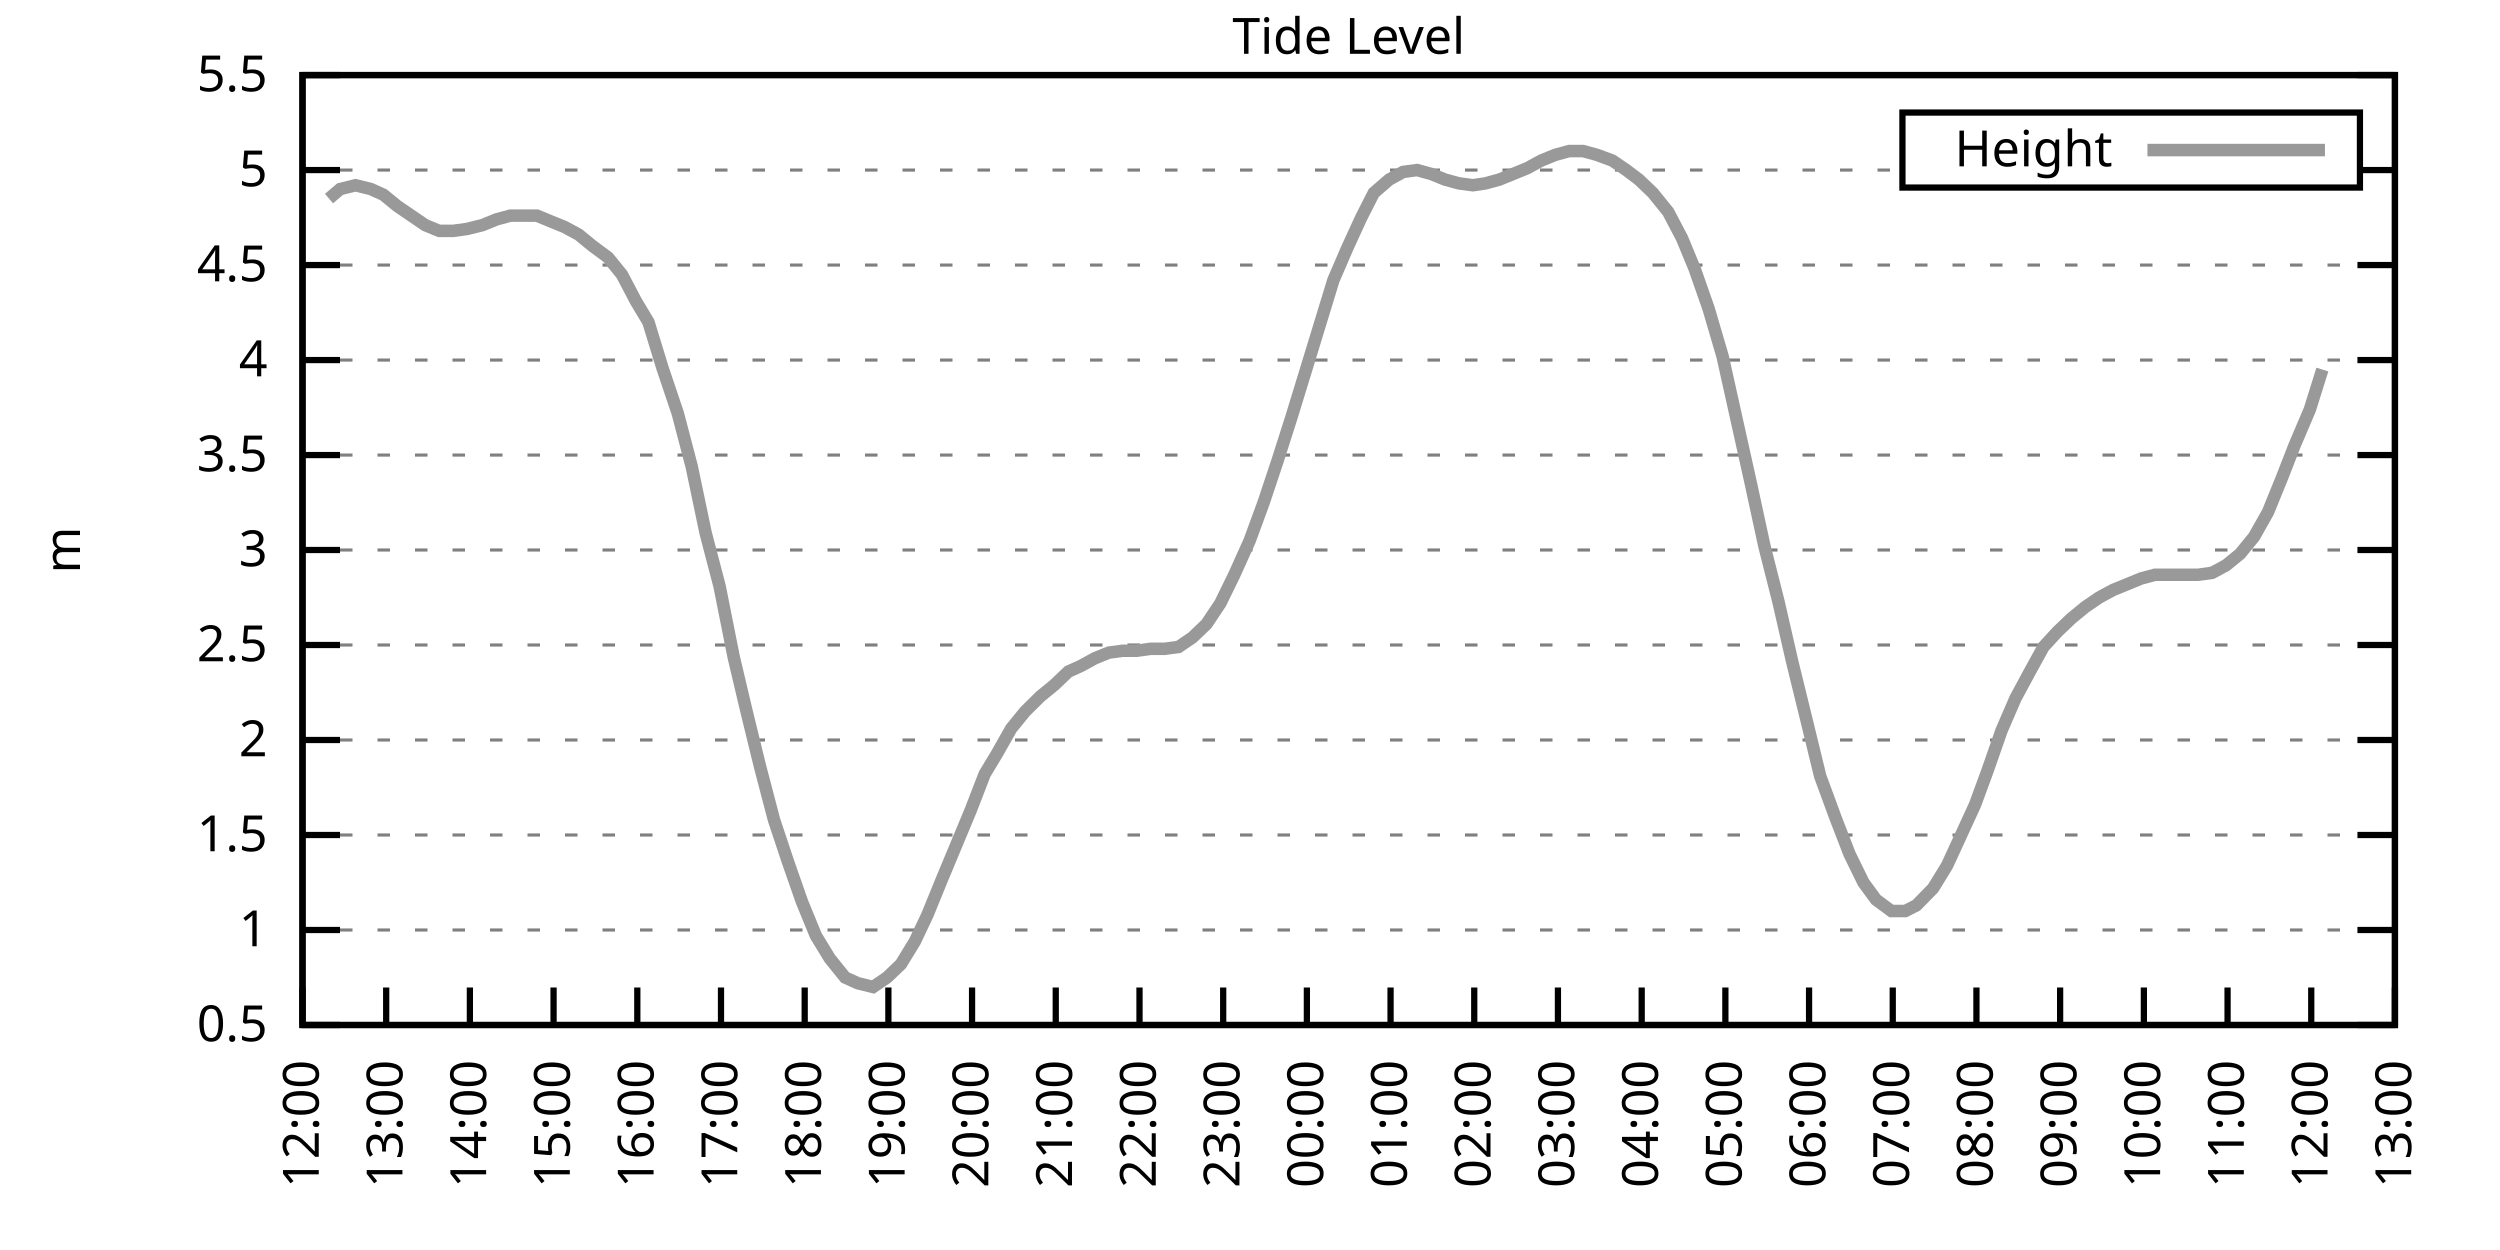
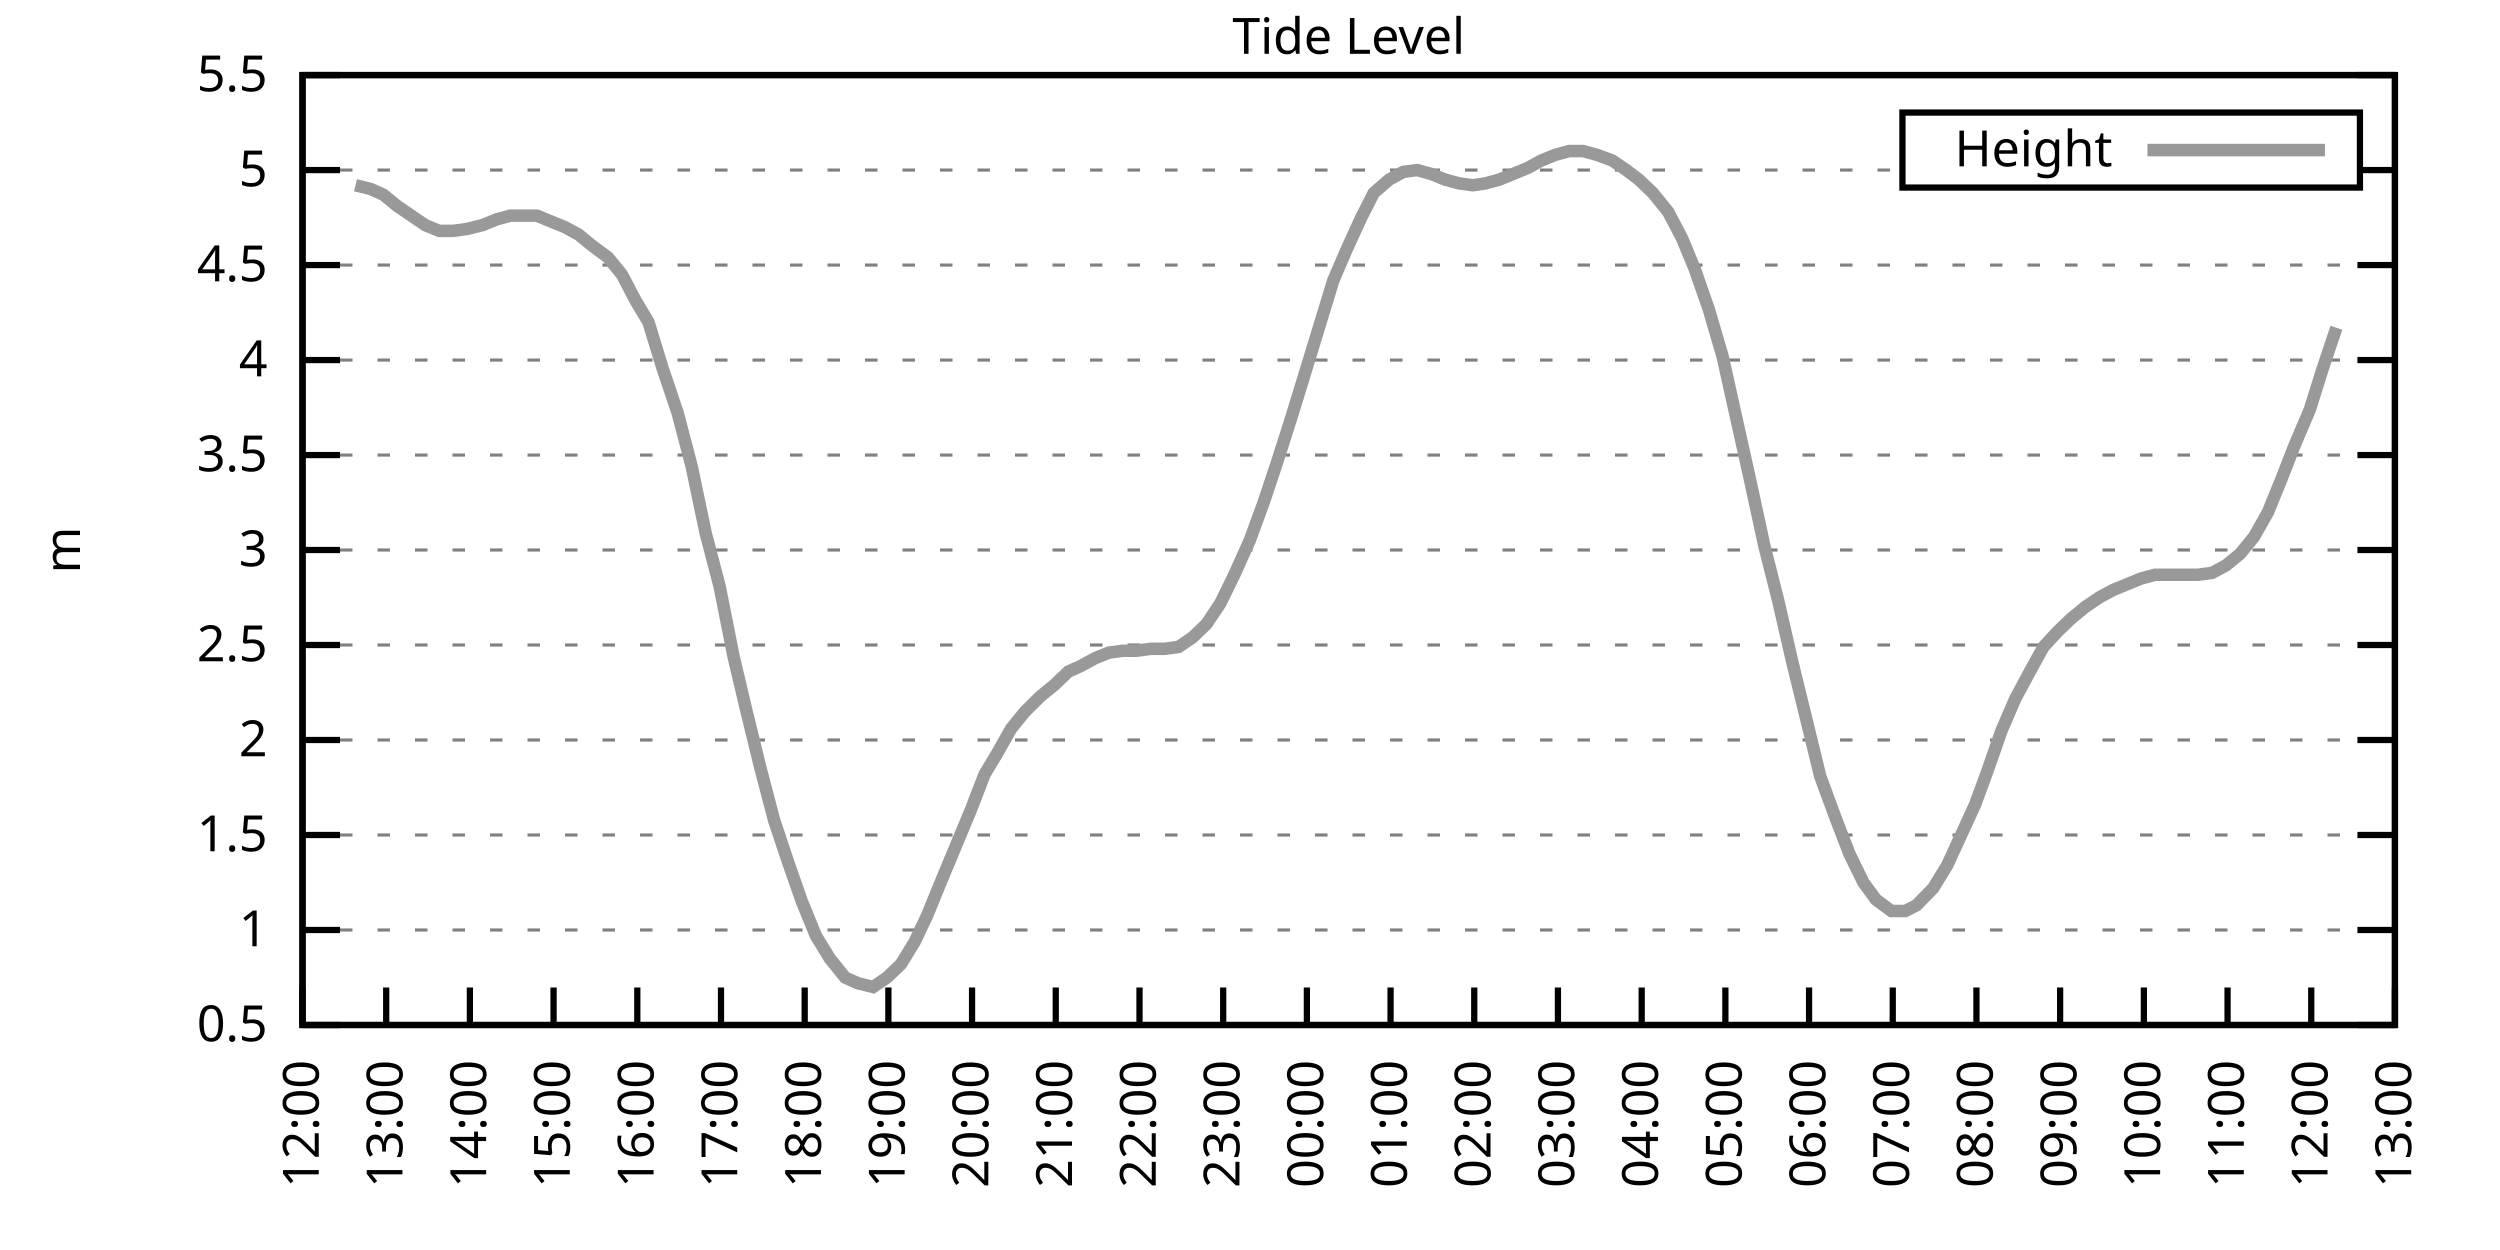
<svg xmlns="http://www.w3.org/2000/svg" xmlns:xlink="http://www.w3.org/1999/xlink" width="400" height="200" viewBox="0 0 400 200">
  <g id="gnuplot_canvas">
    <rect x="0" y="0" width="400" height="200" fill="none" />
    <defs>
      <circle id="gpDot" r="0.5" stroke-width="0.5" stroke="currentColor" />
      <path id="gpPt0" stroke-width="0.333" stroke="currentColor" d="M-1,0 h2 M0,-1 v2" />
      <path id="gpPt1" stroke-width="0.333" stroke="currentColor" d="M-1,-1 L1,1 M1,-1 L-1,1" />
      <path id="gpPt2" stroke-width="0.333" stroke="currentColor" d="M-1,0 L1,0 M0,-1 L0,1 M-1,-1 L1,1 M-1,1 L1,-1" />
      <rect id="gpPt3" stroke-width="0.333" stroke="currentColor" x="-1" y="-1" width="2" height="2" />
      <rect id="gpPt4" stroke-width="0.333" stroke="currentColor" fill="currentColor" x="-1" y="-1" width="2" height="2" />
      <circle id="gpPt5" stroke-width="0.333" stroke="currentColor" cx="0" cy="0" r="1" />
      <use xlink:href="#gpPt5" id="gpPt6" fill="currentColor" stroke="none" />
      <path id="gpPt7" stroke-width="0.333" stroke="currentColor" d="M0,-1.33 L-1.33,0.67 L1.33,0.67 z" />
      <use xlink:href="#gpPt7" id="gpPt8" fill="currentColor" stroke="none" />
      <use xlink:href="#gpPt7" id="gpPt9" stroke="currentColor" transform="rotate(180)" />
      <use xlink:href="#gpPt9" id="gpPt10" fill="currentColor" stroke="none" />
      <use xlink:href="#gpPt3" id="gpPt11" stroke="currentColor" transform="rotate(45)" />
      <use xlink:href="#gpPt11" id="gpPt12" fill="currentColor" stroke="none" />
      <path id="gpPt13" stroke-width="0.333" stroke="currentColor" d="M0,1.330 L1.265,0.411 L0.782,-1.067 L-0.782,-1.076 L-1.265,0.411 z" />
      <use xlink:href="#gpPt13" id="gpPt14" fill="currentColor" stroke="none" />
      <filter id="textbox" filterUnits="objectBoundingBox" x="0" y="0" height="1" width="1">
        <feFlood flood-color="white" flood-opacity="1" result="bgnd" />
        <feComposite in="SourceGraphic" in2="bgnd" operator="atop" />
      </filter>
      <filter id="greybox" filterUnits="objectBoundingBox" x="0" y="0" height="1" width="1">
        <feFlood flood-color="lightgrey" flood-opacity="1" result="grey" />
        <feComposite in="SourceGraphic" in2="grey" operator="atop" />
      </filter>
    </defs>
    <g fill="none" color="white" stroke="currentColor" stroke-width="1.00" stroke-linecap="butt" stroke-linejoin="miter">
</g>
    <g fill="none" color="black" stroke="currentColor" stroke-width="1.00" stroke-linecap="butt" stroke-linejoin="miter">
      <g stroke="none" shape-rendering="crispEdges">
        <polygon fill="rgb(255, 255, 255)" points="48.40,164.00 383.18,164.00 383.18,12.02 48.40,12.02 " />
      </g>
    </g>
    <g fill="none" color="black" stroke="currentColor" stroke-width="1.00" stroke-linecap="butt" stroke-linejoin="miter">
</g>
    <g fill="none" color="black" stroke="black" stroke-width="0.50" stroke-linecap="butt" stroke-linejoin="miter">
</g>
    <g fill="none" color="gray" stroke="currentColor" stroke-width="0.50" stroke-linecap="butt" stroke-linejoin="miter">
      <path stroke="gray" stroke-dasharray="2,4" class="gridline" d="M48.40,164.00 L383.19,164.00  " />
    </g>
    <g fill="none" color="gray" stroke="gray" stroke-width="1.00" stroke-linecap="butt" stroke-linejoin="miter">
</g>
    <g fill="none" color="black" stroke="currentColor" stroke-width="1.00" stroke-linecap="butt" stroke-linejoin="miter">
      <path stroke="black" d="M48.40,164.00 L54.40,164.00 M383.19,164.00 L377.19,164.00  " />
      <g transform="translate(42.80,166.60)" stroke="none" fill="black" font-family="Sans" font-size="8.00" text-anchor="end">
        <text>
          <tspan font-family="Sans"> 0.5</tspan>
        </text>
      </g>
    </g>
    <g fill="none" color="black" stroke="currentColor" stroke-width="1.00" stroke-linecap="butt" stroke-linejoin="miter">
</g>
    <g fill="none" color="black" stroke="black" stroke-width="0.50" stroke-linecap="butt" stroke-linejoin="miter">
</g>
    <g fill="none" color="gray" stroke="currentColor" stroke-width="0.50" stroke-linecap="butt" stroke-linejoin="miter">
      <path stroke="gray" stroke-dasharray="2,4" class="gridline" d="M48.40,148.80 L383.19,148.80  " />
    </g>
    <g fill="none" color="gray" stroke="gray" stroke-width="1.00" stroke-linecap="butt" stroke-linejoin="miter">
</g>
    <g fill="none" color="black" stroke="currentColor" stroke-width="1.00" stroke-linecap="butt" stroke-linejoin="miter">
      <path stroke="black" d="M48.40,148.80 L54.40,148.80 M383.19,148.80 L377.19,148.80  " />
      <g transform="translate(42.80,151.40)" stroke="none" fill="black" font-family="Sans" font-size="8.00" text-anchor="end">
        <text>
          <tspan font-family="Sans"> 1</tspan>
        </text>
      </g>
    </g>
    <g fill="none" color="black" stroke="currentColor" stroke-width="1.00" stroke-linecap="butt" stroke-linejoin="miter">
</g>
    <g fill="none" color="black" stroke="black" stroke-width="0.50" stroke-linecap="butt" stroke-linejoin="miter">
</g>
    <g fill="none" color="gray" stroke="currentColor" stroke-width="0.50" stroke-linecap="butt" stroke-linejoin="miter">
      <path stroke="gray" stroke-dasharray="2,4" class="gridline" d="M48.40,133.60 L383.19,133.60  " />
    </g>
    <g fill="none" color="gray" stroke="gray" stroke-width="1.00" stroke-linecap="butt" stroke-linejoin="miter">
</g>
    <g fill="none" color="black" stroke="currentColor" stroke-width="1.00" stroke-linecap="butt" stroke-linejoin="miter">
      <path stroke="black" d="M48.40,133.60 L54.40,133.60 M383.19,133.60 L377.19,133.60  " />
      <g transform="translate(42.80,136.20)" stroke="none" fill="black" font-family="Sans" font-size="8.00" text-anchor="end">
        <text>
          <tspan font-family="Sans"> 1.5</tspan>
        </text>
      </g>
    </g>
    <g fill="none" color="black" stroke="currentColor" stroke-width="1.00" stroke-linecap="butt" stroke-linejoin="miter">
</g>
    <g fill="none" color="black" stroke="black" stroke-width="0.50" stroke-linecap="butt" stroke-linejoin="miter">
</g>
    <g fill="none" color="gray" stroke="currentColor" stroke-width="0.50" stroke-linecap="butt" stroke-linejoin="miter">
      <path stroke="gray" stroke-dasharray="2,4" class="gridline" d="M48.40,118.40 L383.19,118.40  " />
    </g>
    <g fill="none" color="gray" stroke="gray" stroke-width="1.00" stroke-linecap="butt" stroke-linejoin="miter">
</g>
    <g fill="none" color="black" stroke="currentColor" stroke-width="1.00" stroke-linecap="butt" stroke-linejoin="miter">
      <path stroke="black" d="M48.40,118.40 L54.40,118.40 M383.19,118.40 L377.19,118.40  " />
      <g transform="translate(42.80,121.00)" stroke="none" fill="black" font-family="Sans" font-size="8.00" text-anchor="end">
        <text>
          <tspan font-family="Sans"> 2</tspan>
        </text>
      </g>
    </g>
    <g fill="none" color="black" stroke="currentColor" stroke-width="1.00" stroke-linecap="butt" stroke-linejoin="miter">
</g>
    <g fill="none" color="black" stroke="black" stroke-width="0.50" stroke-linecap="butt" stroke-linejoin="miter">
</g>
    <g fill="none" color="gray" stroke="currentColor" stroke-width="0.50" stroke-linecap="butt" stroke-linejoin="miter">
      <path stroke="gray" stroke-dasharray="2,4" class="gridline" d="M48.40,103.20 L383.19,103.20  " />
    </g>
    <g fill="none" color="gray" stroke="gray" stroke-width="1.00" stroke-linecap="butt" stroke-linejoin="miter">
</g>
    <g fill="none" color="black" stroke="currentColor" stroke-width="1.00" stroke-linecap="butt" stroke-linejoin="miter">
      <path stroke="black" d="M48.40,103.20 L54.40,103.20 M383.19,103.20 L377.19,103.20  " />
      <g transform="translate(42.80,105.80)" stroke="none" fill="black" font-family="Sans" font-size="8.00" text-anchor="end">
        <text>
          <tspan font-family="Sans"> 2.5</tspan>
        </text>
      </g>
    </g>
    <g fill="none" color="black" stroke="currentColor" stroke-width="1.00" stroke-linecap="butt" stroke-linejoin="miter">
</g>
    <g fill="none" color="black" stroke="black" stroke-width="0.50" stroke-linecap="butt" stroke-linejoin="miter">
</g>
    <g fill="none" color="gray" stroke="currentColor" stroke-width="0.50" stroke-linecap="butt" stroke-linejoin="miter">
      <path stroke="gray" stroke-dasharray="2,4" class="gridline" d="M48.40,88.00 L383.19,88.00  " />
    </g>
    <g fill="none" color="gray" stroke="gray" stroke-width="1.00" stroke-linecap="butt" stroke-linejoin="miter">
</g>
    <g fill="none" color="black" stroke="currentColor" stroke-width="1.00" stroke-linecap="butt" stroke-linejoin="miter">
      <path stroke="black" d="M48.40,88.00 L54.40,88.00 M383.19,88.00 L377.19,88.00  " />
      <g transform="translate(42.80,90.60)" stroke="none" fill="black" font-family="Sans" font-size="8.00" text-anchor="end">
        <text>
          <tspan font-family="Sans"> 3</tspan>
        </text>
      </g>
    </g>
    <g fill="none" color="black" stroke="currentColor" stroke-width="1.00" stroke-linecap="butt" stroke-linejoin="miter">
</g>
    <g fill="none" color="black" stroke="black" stroke-width="0.50" stroke-linecap="butt" stroke-linejoin="miter">
</g>
    <g fill="none" color="gray" stroke="currentColor" stroke-width="0.50" stroke-linecap="butt" stroke-linejoin="miter">
      <path stroke="gray" stroke-dasharray="2,4" class="gridline" d="M48.40,72.81 L383.19,72.81  " />
    </g>
    <g fill="none" color="gray" stroke="gray" stroke-width="1.00" stroke-linecap="butt" stroke-linejoin="miter">
</g>
    <g fill="none" color="black" stroke="currentColor" stroke-width="1.00" stroke-linecap="butt" stroke-linejoin="miter">
      <path stroke="black" d="M48.40,72.81 L54.40,72.81 M383.19,72.81 L377.19,72.81  " />
      <g transform="translate(42.80,75.41)" stroke="none" fill="black" font-family="Sans" font-size="8.00" text-anchor="end">
        <text>
          <tspan font-family="Sans"> 3.5</tspan>
        </text>
      </g>
    </g>
    <g fill="none" color="black" stroke="currentColor" stroke-width="1.00" stroke-linecap="butt" stroke-linejoin="miter">
</g>
    <g fill="none" color="black" stroke="black" stroke-width="0.50" stroke-linecap="butt" stroke-linejoin="miter">
</g>
    <g fill="none" color="gray" stroke="currentColor" stroke-width="0.50" stroke-linecap="butt" stroke-linejoin="miter">
      <path stroke="gray" stroke-dasharray="2,4" class="gridline" d="M48.40,57.61 L383.19,57.61  " />
    </g>
    <g fill="none" color="gray" stroke="gray" stroke-width="1.00" stroke-linecap="butt" stroke-linejoin="miter">
</g>
    <g fill="none" color="black" stroke="currentColor" stroke-width="1.00" stroke-linecap="butt" stroke-linejoin="miter">
      <path stroke="black" d="M48.40,57.61 L54.40,57.61 M383.19,57.61 L377.19,57.61  " />
      <g transform="translate(42.80,60.21)" stroke="none" fill="black" font-family="Sans" font-size="8.00" text-anchor="end">
        <text>
          <tspan font-family="Sans"> 4</tspan>
        </text>
      </g>
    </g>
    <g fill="none" color="black" stroke="currentColor" stroke-width="1.00" stroke-linecap="butt" stroke-linejoin="miter">
</g>
    <g fill="none" color="black" stroke="black" stroke-width="0.50" stroke-linecap="butt" stroke-linejoin="miter">
</g>
    <g fill="none" color="gray" stroke="currentColor" stroke-width="0.50" stroke-linecap="butt" stroke-linejoin="miter">
      <path stroke="gray" stroke-dasharray="2,4" class="gridline" d="M48.40,42.41 L383.19,42.41  " />
    </g>
    <g fill="none" color="gray" stroke="gray" stroke-width="1.00" stroke-linecap="butt" stroke-linejoin="miter">
</g>
    <g fill="none" color="black" stroke="currentColor" stroke-width="1.00" stroke-linecap="butt" stroke-linejoin="miter">
      <path stroke="black" d="M48.40,42.41 L54.40,42.41 M383.19,42.41 L377.19,42.41  " />
      <g transform="translate(42.80,45.01)" stroke="none" fill="black" font-family="Sans" font-size="8.00" text-anchor="end">
        <text>
          <tspan font-family="Sans"> 4.5</tspan>
        </text>
      </g>
    </g>
    <g fill="none" color="black" stroke="currentColor" stroke-width="1.00" stroke-linecap="butt" stroke-linejoin="miter">
</g>
    <g fill="none" color="black" stroke="black" stroke-width="0.50" stroke-linecap="butt" stroke-linejoin="miter">
</g>
    <g fill="none" color="gray" stroke="currentColor" stroke-width="0.50" stroke-linecap="butt" stroke-linejoin="miter">
      <path stroke="gray" stroke-dasharray="2,4" class="gridline" d="M48.40,27.21 L304.39,27.21 M377.59,27.21 L383.19,27.21  " />
    </g>
    <g fill="none" color="gray" stroke="gray" stroke-width="1.00" stroke-linecap="butt" stroke-linejoin="miter">
</g>
    <g fill="none" color="black" stroke="currentColor" stroke-width="1.00" stroke-linecap="butt" stroke-linejoin="miter">
      <path stroke="black" d="M48.40,27.21 L54.40,27.21 M383.19,27.21 L377.19,27.21  " />
      <g transform="translate(42.80,29.81)" stroke="none" fill="black" font-family="Sans" font-size="8.00" text-anchor="end">
        <text>
          <tspan font-family="Sans"> 5</tspan>
        </text>
      </g>
    </g>
    <g fill="none" color="black" stroke="currentColor" stroke-width="1.00" stroke-linecap="butt" stroke-linejoin="miter">
</g>
    <g fill="none" color="black" stroke="black" stroke-width="0.50" stroke-linecap="butt" stroke-linejoin="miter">
</g>
    <g fill="none" color="gray" stroke="currentColor" stroke-width="0.50" stroke-linecap="butt" stroke-linejoin="miter">
      <path stroke="gray" stroke-dasharray="2,4" class="gridline" d="M48.40,12.01 L383.19,12.01  " />
    </g>
    <g fill="none" color="gray" stroke="gray" stroke-width="1.00" stroke-linecap="butt" stroke-linejoin="miter">
</g>
    <g fill="none" color="black" stroke="currentColor" stroke-width="1.00" stroke-linecap="butt" stroke-linejoin="miter">
      <path stroke="black" d="M48.40,12.01 L54.40,12.01 M383.19,12.01 L377.19,12.01  " />
      <g transform="translate(42.80,14.61)" stroke="none" fill="black" font-family="Sans" font-size="8.00" text-anchor="end">
        <text>
          <tspan font-family="Sans"> 5.5</tspan>
        </text>
      </g>
    </g>
    <g fill="none" color="black" stroke="currentColor" stroke-width="1.00" stroke-linecap="butt" stroke-linejoin="miter">
      <path stroke="black" d="M48.40,164.00 L48.40,158.00  " />
      <g transform="translate(51.00,169.60) rotate(270.00)" stroke="none" fill="black" font-family="Sans" font-size="8.00" text-anchor="end">
        <text>
          <tspan font-family="Sans">12:00</tspan>
        </text>
      </g>
    </g>
    <g fill="none" color="black" stroke="currentColor" stroke-width="1.00" stroke-linecap="butt" stroke-linejoin="miter">
      <path stroke="black" d="M61.79,164.00 L61.79,158.00  " />
      <g transform="translate(64.39,169.60) rotate(270.00)" stroke="none" fill="black" font-family="Sans" font-size="8.00" text-anchor="end">
        <text>
          <tspan font-family="Sans">13:00</tspan>
        </text>
      </g>
    </g>
    <g fill="none" color="black" stroke="currentColor" stroke-width="1.00" stroke-linecap="butt" stroke-linejoin="miter">
      <path stroke="black" d="M75.18,164.00 L75.18,158.00  " />
      <g transform="translate(77.78,169.60) rotate(270.00)" stroke="none" fill="black" font-family="Sans" font-size="8.00" text-anchor="end">
        <text>
          <tspan font-family="Sans">14:00</tspan>
        </text>
      </g>
    </g>
    <g fill="none" color="black" stroke="currentColor" stroke-width="1.00" stroke-linecap="butt" stroke-linejoin="miter">
      <path stroke="black" d="M88.57,164.00 L88.57,158.00  " />
      <g transform="translate(91.17,169.60) rotate(270.00)" stroke="none" fill="black" font-family="Sans" font-size="8.00" text-anchor="end">
        <text>
          <tspan font-family="Sans">15:00</tspan>
        </text>
      </g>
    </g>
    <g fill="none" color="black" stroke="currentColor" stroke-width="1.00" stroke-linecap="butt" stroke-linejoin="miter">
      <path stroke="black" d="M101.97,164.00 L101.97,158.00  " />
      <g transform="translate(104.57,169.60) rotate(270.00)" stroke="none" fill="black" font-family="Sans" font-size="8.00" text-anchor="end">
        <text>
          <tspan font-family="Sans">16:00</tspan>
        </text>
      </g>
    </g>
    <g fill="none" color="black" stroke="currentColor" stroke-width="1.00" stroke-linecap="butt" stroke-linejoin="miter">
      <path stroke="black" d="M115.36,164.00 L115.36,158.00  " />
      <g transform="translate(117.96,169.60) rotate(270.00)" stroke="none" fill="black" font-family="Sans" font-size="8.00" text-anchor="end">
        <text>
          <tspan font-family="Sans">17:00</tspan>
        </text>
      </g>
    </g>
    <g fill="none" color="black" stroke="currentColor" stroke-width="1.00" stroke-linecap="butt" stroke-linejoin="miter">
      <path stroke="black" d="M128.75,164.00 L128.75,158.00  " />
      <g transform="translate(131.35,169.60) rotate(270.00)" stroke="none" fill="black" font-family="Sans" font-size="8.00" text-anchor="end">
        <text>
          <tspan font-family="Sans">18:00</tspan>
        </text>
      </g>
    </g>
    <g fill="none" color="black" stroke="currentColor" stroke-width="1.00" stroke-linecap="butt" stroke-linejoin="miter">
      <path stroke="black" d="M142.14,164.00 L142.14,158.00  " />
      <g transform="translate(144.74,169.60) rotate(270.00)" stroke="none" fill="black" font-family="Sans" font-size="8.00" text-anchor="end">
        <text>
          <tspan font-family="Sans">19:00</tspan>
        </text>
      </g>
    </g>
    <g fill="none" color="black" stroke="currentColor" stroke-width="1.00" stroke-linecap="butt" stroke-linejoin="miter">
      <path stroke="black" d="M155.53,164.00 L155.53,158.00  " />
      <g transform="translate(158.13,169.60) rotate(270.00)" stroke="none" fill="black" font-family="Sans" font-size="8.00" text-anchor="end">
        <text>
          <tspan font-family="Sans">20:00</tspan>
        </text>
      </g>
    </g>
    <g fill="none" color="black" stroke="currentColor" stroke-width="1.00" stroke-linecap="butt" stroke-linejoin="miter">
      <path stroke="black" d="M168.92,164.00 L168.92,158.00  " />
      <g transform="translate(171.52,169.60) rotate(270.00)" stroke="none" fill="black" font-family="Sans" font-size="8.00" text-anchor="end">
        <text>
          <tspan font-family="Sans">21:00</tspan>
        </text>
      </g>
    </g>
    <g fill="none" color="black" stroke="currentColor" stroke-width="1.00" stroke-linecap="butt" stroke-linejoin="miter">
      <path stroke="black" d="M182.32,164.00 L182.32,158.00  " />
      <g transform="translate(184.92,169.60) rotate(270.00)" stroke="none" fill="black" font-family="Sans" font-size="8.00" text-anchor="end">
        <text>
          <tspan font-family="Sans">22:00</tspan>
        </text>
      </g>
    </g>
    <g fill="none" color="black" stroke="currentColor" stroke-width="1.00" stroke-linecap="butt" stroke-linejoin="miter">
      <path stroke="black" d="M195.71,164.00 L195.71,158.00  " />
      <g transform="translate(198.31,169.60) rotate(270.00)" stroke="none" fill="black" font-family="Sans" font-size="8.00" text-anchor="end">
        <text>
          <tspan font-family="Sans">23:00</tspan>
        </text>
      </g>
    </g>
    <g fill="none" color="black" stroke="currentColor" stroke-width="1.00" stroke-linecap="butt" stroke-linejoin="miter">
      <path stroke="black" d="M209.10,164.00 L209.10,158.00  " />
      <g transform="translate(211.70,169.60) rotate(270.00)" stroke="none" fill="black" font-family="Sans" font-size="8.00" text-anchor="end">
        <text>
          <tspan font-family="Sans">00:00</tspan>
        </text>
      </g>
    </g>
    <g fill="none" color="black" stroke="currentColor" stroke-width="1.00" stroke-linecap="butt" stroke-linejoin="miter">
      <path stroke="black" d="M222.49,164.00 L222.49,158.00  " />
      <g transform="translate(225.09,169.60) rotate(270.00)" stroke="none" fill="black" font-family="Sans" font-size="8.00" text-anchor="end">
        <text>
          <tspan font-family="Sans">01:00</tspan>
        </text>
      </g>
    </g>
    <g fill="none" color="black" stroke="currentColor" stroke-width="1.00" stroke-linecap="butt" stroke-linejoin="miter">
      <path stroke="black" d="M235.88,164.00 L235.88,158.00  " />
      <g transform="translate(238.48,169.60) rotate(270.00)" stroke="none" fill="black" font-family="Sans" font-size="8.00" text-anchor="end">
        <text>
          <tspan font-family="Sans">02:00</tspan>
        </text>
      </g>
    </g>
    <g fill="none" color="black" stroke="currentColor" stroke-width="1.00" stroke-linecap="butt" stroke-linejoin="miter">
      <path stroke="black" d="M249.27,164.00 L249.27,158.00  " />
      <g transform="translate(251.87,169.60) rotate(270.00)" stroke="none" fill="black" font-family="Sans" font-size="8.00" text-anchor="end">
        <text>
          <tspan font-family="Sans">03:00</tspan>
        </text>
      </g>
    </g>
    <g fill="none" color="black" stroke="currentColor" stroke-width="1.00" stroke-linecap="butt" stroke-linejoin="miter">
      <path stroke="black" d="M262.67,164.00 L262.67,158.00  " />
      <g transform="translate(265.27,169.60) rotate(270.00)" stroke="none" fill="black" font-family="Sans" font-size="8.00" text-anchor="end">
        <text>
          <tspan font-family="Sans">04:00</tspan>
        </text>
      </g>
    </g>
    <g fill="none" color="black" stroke="currentColor" stroke-width="1.00" stroke-linecap="butt" stroke-linejoin="miter">
      <path stroke="black" d="M276.06,164.00 L276.06,158.00  " />
      <g transform="translate(278.66,169.60) rotate(270.00)" stroke="none" fill="black" font-family="Sans" font-size="8.00" text-anchor="end">
        <text>
          <tspan font-family="Sans">05:00</tspan>
        </text>
      </g>
    </g>
    <g fill="none" color="black" stroke="currentColor" stroke-width="1.00" stroke-linecap="butt" stroke-linejoin="miter">
      <path stroke="black" d="M289.45,164.00 L289.45,158.00  " />
      <g transform="translate(292.05,169.60) rotate(270.00)" stroke="none" fill="black" font-family="Sans" font-size="8.00" text-anchor="end">
        <text>
          <tspan font-family="Sans">06:00</tspan>
        </text>
      </g>
    </g>
    <g fill="none" color="black" stroke="currentColor" stroke-width="1.00" stroke-linecap="butt" stroke-linejoin="miter">
      <path stroke="black" d="M302.84,164.00 L302.84,158.00  " />
      <g transform="translate(305.44,169.60) rotate(270.00)" stroke="none" fill="black" font-family="Sans" font-size="8.00" text-anchor="end">
        <text>
          <tspan font-family="Sans">07:00</tspan>
        </text>
      </g>
    </g>
    <g fill="none" color="black" stroke="currentColor" stroke-width="1.00" stroke-linecap="butt" stroke-linejoin="miter">
      <path stroke="black" d="M316.23,164.00 L316.23,158.00  " />
      <g transform="translate(318.83,169.60) rotate(270.00)" stroke="none" fill="black" font-family="Sans" font-size="8.00" text-anchor="end">
        <text>
          <tspan font-family="Sans">08:00</tspan>
        </text>
      </g>
    </g>
    <g fill="none" color="black" stroke="currentColor" stroke-width="1.00" stroke-linecap="butt" stroke-linejoin="miter">
      <path stroke="black" d="M329.62,164.00 L329.62,158.00  " />
      <g transform="translate(332.22,169.60) rotate(270.00)" stroke="none" fill="black" font-family="Sans" font-size="8.00" text-anchor="end">
        <text>
          <tspan font-family="Sans">09:00</tspan>
        </text>
      </g>
    </g>
    <g fill="none" color="black" stroke="currentColor" stroke-width="1.00" stroke-linecap="butt" stroke-linejoin="miter">
      <path stroke="black" d="M343.02,164.00 L343.02,158.00  " />
      <g transform="translate(345.62,169.60) rotate(270.00)" stroke="none" fill="black" font-family="Sans" font-size="8.00" text-anchor="end">
        <text>
          <tspan font-family="Sans">10:00</tspan>
        </text>
      </g>
    </g>
    <g fill="none" color="black" stroke="currentColor" stroke-width="1.00" stroke-linecap="butt" stroke-linejoin="miter">
      <path stroke="black" d="M356.41,164.00 L356.41,158.00  " />
      <g transform="translate(359.01,169.60) rotate(270.00)" stroke="none" fill="black" font-family="Sans" font-size="8.00" text-anchor="end">
        <text>
          <tspan font-family="Sans">11:00</tspan>
        </text>
      </g>
    </g>
    <g fill="none" color="black" stroke="currentColor" stroke-width="1.00" stroke-linecap="butt" stroke-linejoin="miter">
      <path stroke="black" d="M369.80,164.00 L369.80,158.00  " />
      <g transform="translate(372.40,169.60) rotate(270.00)" stroke="none" fill="black" font-family="Sans" font-size="8.00" text-anchor="end">
        <text>
          <tspan font-family="Sans">12:00</tspan>
        </text>
      </g>
    </g>
    <g fill="none" color="black" stroke="currentColor" stroke-width="1.00" stroke-linecap="butt" stroke-linejoin="miter">
      <path stroke="black" d="M383.19,164.00 L383.19,158.00  " />
      <g transform="translate(385.79,169.60) rotate(270.00)" stroke="none" fill="black" font-family="Sans" font-size="8.00" text-anchor="end">
        <text>
          <tspan font-family="Sans">13:00</tspan>
        </text>
      </g>
    </g>
    <g fill="none" color="black" stroke="currentColor" stroke-width="1.00" stroke-linecap="butt" stroke-linejoin="miter">
</g>
    <g fill="none" color="black" stroke="currentColor" stroke-width="1.00" stroke-linecap="butt" stroke-linejoin="miter">
      <path stroke="black" d="M48.40,12.01 L48.40,164.00 L383.19,164.00 L383.19,12.01 L48.40,12.01 Z  " />
    </g>
    <g fill="none" color="black" stroke="currentColor" stroke-width="1.00" stroke-linecap="butt" stroke-linejoin="miter">
</g>
    <g fill="none" color="black" stroke="currentColor" stroke-width="1.00" stroke-linecap="butt" stroke-linejoin="miter">
      <path stroke="black" d="M304.39,30.01 L304.39,18.01 L377.59,18.01 L377.59,30.01 L304.39,30.01 Z  " />
    </g>
    <g id="Tide_level_plot_1">
      <g fill="none" color="white" stroke="black" stroke-width="2.00" stroke-linecap="butt" stroke-linejoin="miter">
</g>
      <g fill="none" color="black" stroke="currentColor" stroke-width="2.00" stroke-linecap="butt" stroke-linejoin="miter">
        <g transform="translate(337.99,26.61)" stroke="none" fill="black" font-family="Sans" font-size="8.00" text-anchor="end">
          <text>
            <tspan font-family="Sans">Height</tspan>
          </text>
        </g>
      </g>
      <g fill="none" color="black" stroke="currentColor" stroke-width="2.00" stroke-linecap="butt" stroke-linejoin="miter">
-         <path stroke="rgb(153, 153, 153)" d="M343.59,24.01 L371.99,24.01 M52.64,31.77 L54.43,30.25 L56.88,29.64 L59.34,30.25 L61.35,31.16 L63.58,32.98   L65.81,34.50 L68.04,36.02 L70.27,36.94 L72.50,36.94 L74.74,36.63 L77.19,36.02 L79.42,35.11 L81.66,34.50   L83.89,34.50 L85.90,34.50 L88.13,35.42 L90.36,36.33 L92.59,37.54 L94.82,39.37 L97.28,41.19 L99.51,43.93   L101.74,48.18 L103.75,51.53 L105.98,58.82 L108.44,66.12 L110.67,74.63 L112.90,85.27 L115.13,93.78 L117.37,105.03   L119.38,113.54 L121.61,122.66 L123.84,131.17 L126.07,137.86 L128.30,144.24 L130.54,149.71 L132.77,153.36 L135.22,156.40   L137.23,157.31 L139.69,157.92 L141.92,156.40 L144.15,154.27 L146.38,150.62 L148.39,146.37 L150.62,140.90 L155.31,129.65   L157.54,123.87 L159.55,120.53 L161.78,116.58 L164.01,113.84 L166.47,111.41 L168.70,109.59 L170.93,107.46 L172.94,106.55   L175.17,105.33 L177.41,104.42 L179.64,104.12 L181.87,104.12 L184.10,103.81 L186.33,103.81 L188.57,103.51 L190.80,101.99   L193.03,99.86 L195.26,96.52 L197.49,91.96 L199.95,86.49 L202.18,80.41 L204.41,73.72 L206.64,66.73 L208.88,59.43   L211.11,52.14 L213.34,44.84 L215.57,39.67 L217.80,34.81 L219.81,30.86 L222.27,28.73 L224.50,27.51 L226.73,27.21   L228.96,27.82 L231.20,28.73 L233.43,29.34 L235.66,29.64 L237.67,29.34 L239.90,28.73 L242.13,27.82 L244.36,26.91   L246.60,25.69 L248.83,24.78 L251.06,24.17 L253.29,24.17 L255.52,24.78 L257.98,25.69 L260.21,27.21 L262.22,28.73   L264.45,30.86 L266.91,33.90 L269.14,38.15 L271.15,43.02 L273.38,49.40 L275.61,57.00 L277.84,67.03 L280.07,77.06   L282.31,87.40 L284.54,96.21 L286.77,105.94 L289.23,115.97 L291.23,124.18 L293.69,130.87 L295.92,136.64 L298.15,141.20   L300.16,143.94 L302.62,145.76 L304.85,145.76 L306.63,144.85 L309.31,142.11 L311.54,138.47 L313.78,133.60 L316.01,128.74   L318.02,123.27 L320.25,116.88 L322.48,111.72 L324.94,107.16 L326.95,103.51 L329.18,101.08 L331.41,98.95 L333.64,97.12   L335.87,95.60 L338.10,94.39 L340.34,93.48 L342.57,92.56 L344.80,91.96 L347.03,91.96 L349.26,91.96 L351.72,91.96   L353.95,91.65 L356.18,90.44 L358.42,88.61 L360.65,85.88 L362.88,81.93 L365.11,76.45 L367.12,71.29 L369.58,65.51   L371.58,59.13  " />
+         <path stroke="rgb(153, 153, 153)" d="M343.59,24.01 L371.99,24.01 M56.88,29.64 L59.34,30.25 L61.35,31.16 L63.58,32.98 L65.81,34.50 L68.04,36.02   L70.27,36.94 L72.50,36.94 L74.74,36.63 L77.19,36.02 L79.42,35.11 L81.66,34.50 L83.89,34.50 L85.90,34.50   L88.13,35.42 L90.36,36.33 L92.59,37.54 L94.82,39.37 L97.28,41.19 L99.51,43.93 L101.74,48.18 L103.75,51.53   L105.98,58.82 L108.44,66.12 L110.67,74.63 L112.90,85.27 L115.13,93.78 L117.37,105.03 L119.38,113.54 L121.61,122.66   L123.84,131.17 L126.07,137.86 L128.30,144.24 L130.54,149.71 L132.77,153.36 L135.22,156.40 L137.23,157.31 L139.69,157.92   L141.92,156.40 L144.15,154.27 L146.38,150.62 L148.39,146.37 L150.62,140.90 L155.31,129.65 L157.54,123.87 L159.55,120.53   L161.78,116.58 L164.01,113.84 L166.47,111.41 L168.70,109.59 L170.93,107.46 L172.94,106.55 L175.17,105.33 L177.41,104.42   L179.64,104.12 L181.87,104.12 L184.10,103.81 L186.33,103.81 L188.57,103.51 L190.80,101.99 L193.03,99.86 L195.26,96.52   L197.49,91.96 L199.95,86.49 L202.18,80.41 L204.41,73.72 L206.64,66.73 L208.88,59.43 L211.11,52.14 L213.34,44.84   L215.57,39.67 L217.80,34.81 L219.81,30.86 L222.27,28.73 L224.50,27.51 L226.73,27.21 L228.96,27.82 L231.20,28.73   L233.43,29.34 L235.66,29.64 L237.67,29.34 L239.90,28.73 L242.13,27.82 L244.36,26.91 L246.60,25.69 L248.83,24.78   L251.06,24.17 L253.29,24.17 L255.52,24.78 L257.98,25.69 L260.21,27.21 L262.22,28.73 L264.45,30.86 L266.91,33.90   L269.14,38.15 L271.15,43.02 L273.38,49.40 L275.61,57.00 L277.84,67.03 L280.07,77.06 L282.31,87.40 L284.54,96.21   L286.77,105.94 L289.23,115.97 L291.23,124.18 L293.69,130.87 L295.92,136.64 L298.15,141.20 L300.16,143.94 L302.62,145.76   L304.85,145.76 L306.63,144.85 L309.31,142.11 L311.54,138.47 L313.78,133.60 L316.01,128.74 L318.02,123.27 L320.25,116.88   L322.48,111.72 L324.94,107.16 L326.95,103.51 L329.18,101.08 L331.41,98.95 L333.64,97.12 L335.87,95.60 L338.10,94.39   L340.34,93.48 L342.57,92.56 L344.80,91.96 L347.03,91.96 L349.26,91.96 L351.72,91.96 L353.95,91.65 L356.18,90.44   L358.42,88.61 L360.65,85.88 L362.88,81.93 L365.11,76.45 L367.12,71.29 L369.58,65.51 L371.58,59.13 L373.82,52.44    " />
      </g>
    </g>
    <g fill="none" color="black" stroke="currentColor" stroke-width="2.00" stroke-linecap="butt" stroke-linejoin="miter">
</g>
    <g fill="none" color="black" stroke="black" stroke-width="1.00" stroke-linecap="butt" stroke-linejoin="miter">
</g>
    <g fill="none" color="black" stroke="currentColor" stroke-width="1.00" stroke-linecap="butt" stroke-linejoin="miter">
      <path stroke="black" d="M48.40,12.01 L48.40,164.00 L383.19,164.00 L383.19,12.01 L48.40,12.01 Z  " />
      <g transform="translate(12.80,88.01) rotate(270.00)" stroke="none" fill="black" font-family="Sans" font-size="8.00" text-anchor="middle">
        <text>
          <tspan font-family="Sans">m</tspan>
        </text>
      </g>
    </g>
    <g fill="none" color="black" stroke="currentColor" stroke-width="1.00" stroke-linecap="butt" stroke-linejoin="miter">
</g>
    <g fill="none" color="black" stroke="currentColor" stroke-width="1.00" stroke-linecap="butt" stroke-linejoin="miter">
      <g transform="translate(215.79,8.61)" stroke="none" fill="black" font-family="Sans" font-size="8.00" text-anchor="middle">
        <text>
          <tspan font-family="Sans">Tide Level</tspan>
        </text>
      </g>
    </g>
    <g fill="none" color="black" stroke="currentColor" stroke-width="1.00" stroke-linecap="butt" stroke-linejoin="miter">
</g>
  </g>
</svg>
